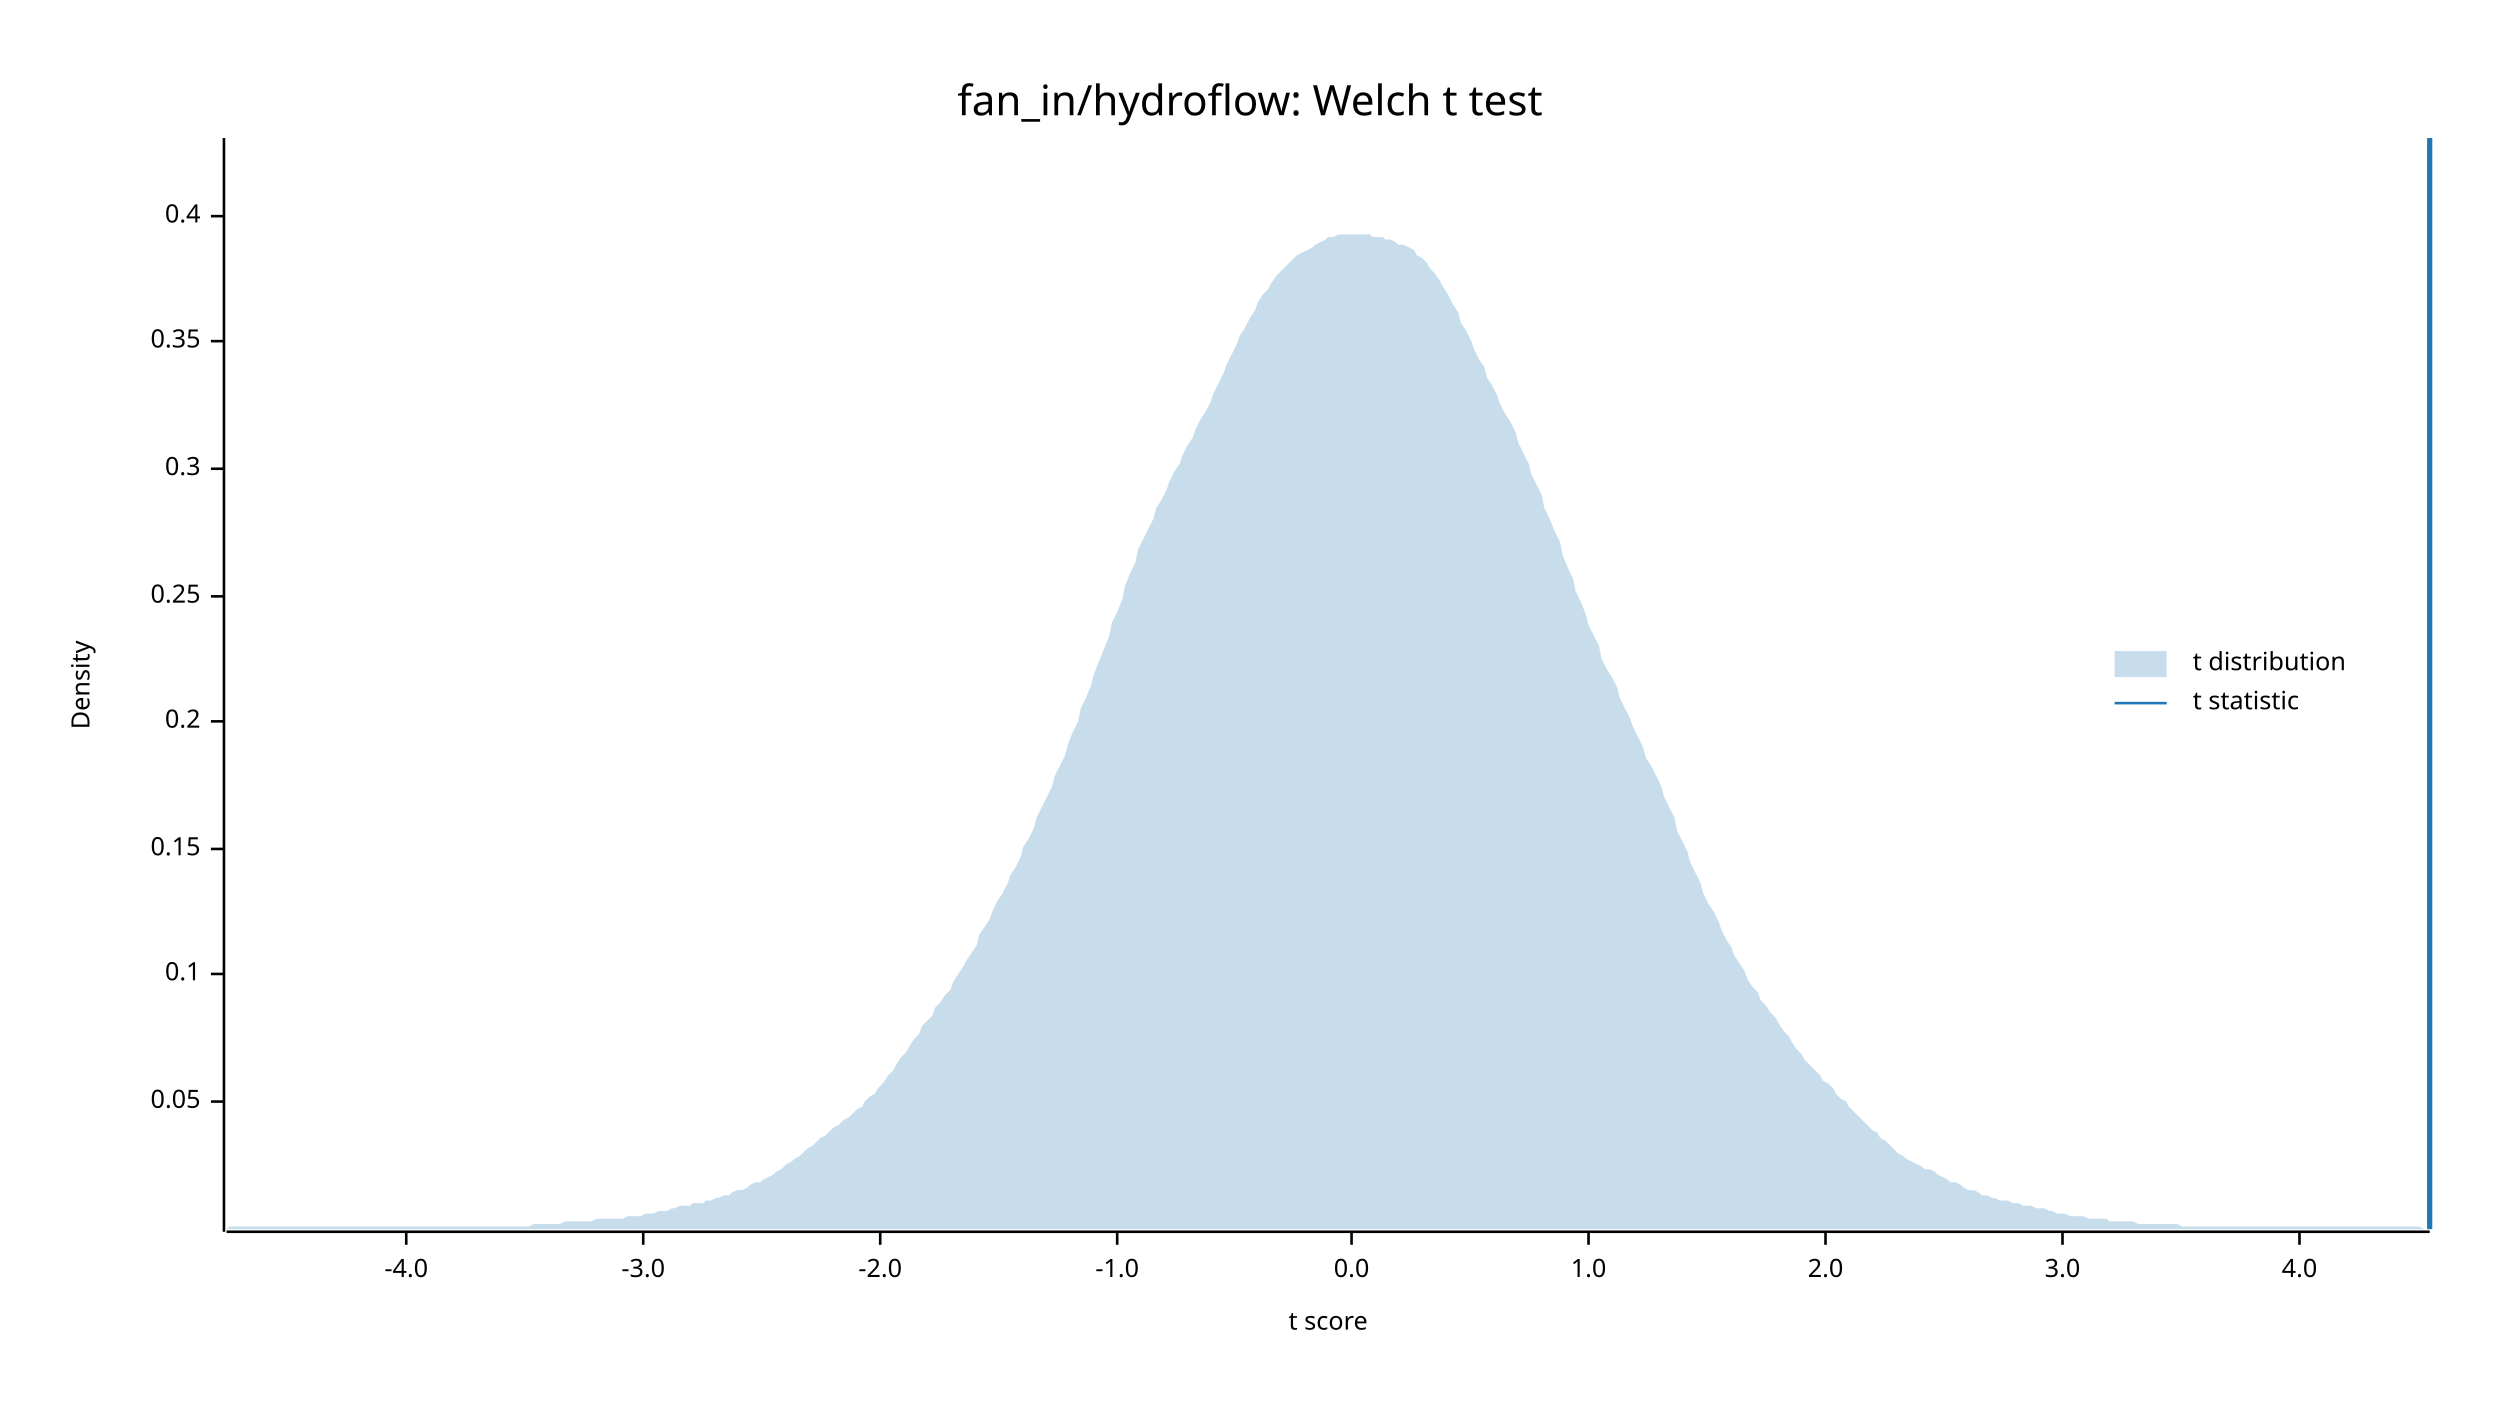
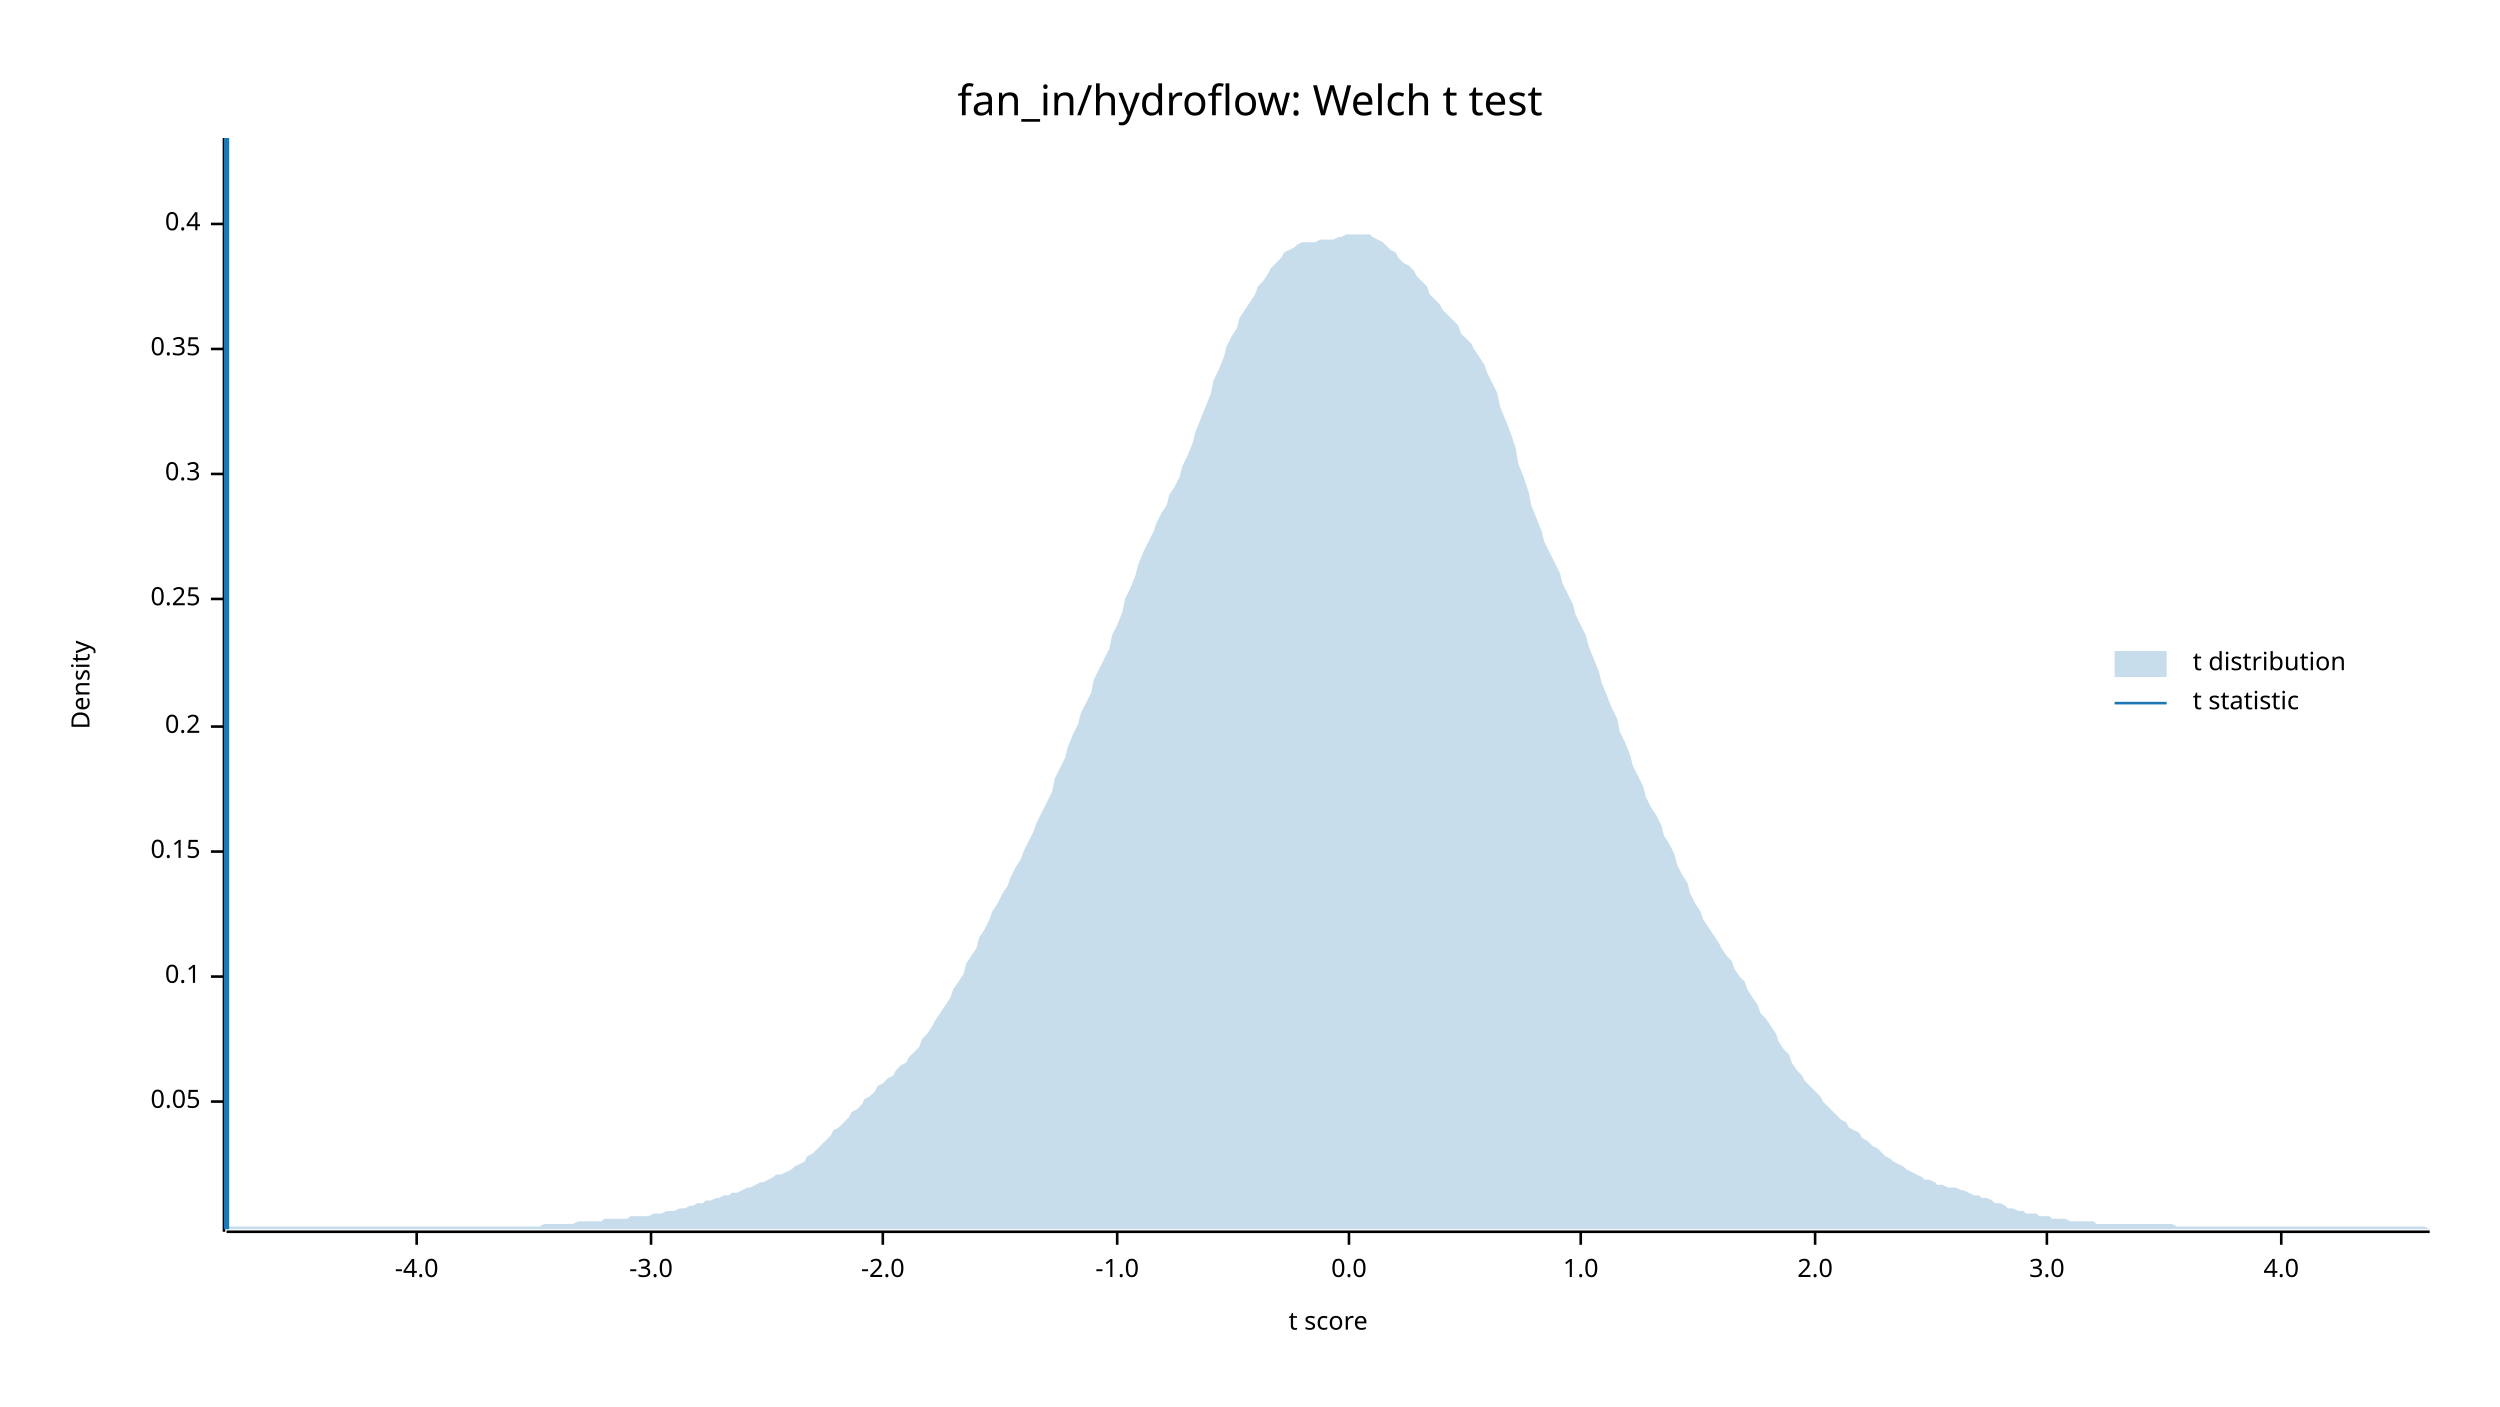
<svg xmlns="http://www.w3.org/2000/svg" width="960" height="540" viewBox="0 0 960 540">
  <text x="480" y="32" dy="0.76em" text-anchor="middle" font-family="sans-serif" font-size="16.129" opacity="1" fill="#000000">
fan_in/hydroflow: Welch t test
</text>
  <text x="27" y="263" dy="0.76em" text-anchor="middle" font-family="sans-serif" font-size="9.677" opacity="1" fill="#000000" transform="rotate(270, 27, 263)">
Density
</text>
  <text x="510" y="513" dy="-0.5ex" text-anchor="middle" font-family="sans-serif" font-size="9.677" opacity="1" fill="#000000">
t score
</text>
  <polyline fill="none" opacity="1" stroke="#000000" stroke-width="1" points="86,53 86,473 " />
  <text x="77" y="423" dy="0.5ex" text-anchor="end" font-family="sans-serif" font-size="9.677" opacity="1" fill="#000000">
0.05
</text>
  <polyline fill="none" opacity="1" stroke="#000000" stroke-width="1" points="81,423 86,423 " />
-   <text x="77" y="374" dy="0.5ex" text-anchor="end" font-family="sans-serif" font-size="9.677" opacity="1" fill="#000000">
+   <text x="77" y="375" dy="0.5ex" text-anchor="end" font-family="sans-serif" font-size="9.677" opacity="1" fill="#000000">
0.1
</text>
-   <polyline fill="none" opacity="1" stroke="#000000" stroke-width="1" points="81,374 86,374 " />
-   <text x="77" y="326" dy="0.5ex" text-anchor="end" font-family="sans-serif" font-size="9.677" opacity="1" fill="#000000">
+   <polyline fill="none" opacity="1" stroke="#000000" stroke-width="1" points="81,375 86,375 " />
+   <text x="77" y="327" dy="0.5ex" text-anchor="end" font-family="sans-serif" font-size="9.677" opacity="1" fill="#000000">
0.15
</text>
-   <polyline fill="none" opacity="1" stroke="#000000" stroke-width="1" points="81,326 86,326 " />
-   <text x="77" y="277" dy="0.5ex" text-anchor="end" font-family="sans-serif" font-size="9.677" opacity="1" fill="#000000">
+   <polyline fill="none" opacity="1" stroke="#000000" stroke-width="1" points="81,327 86,327 " />
+   <text x="77" y="279" dy="0.5ex" text-anchor="end" font-family="sans-serif" font-size="9.677" opacity="1" fill="#000000">
0.2
</text>
-   <polyline fill="none" opacity="1" stroke="#000000" stroke-width="1" points="81,277 86,277 " />
-   <text x="77" y="229" dy="0.5ex" text-anchor="end" font-family="sans-serif" font-size="9.677" opacity="1" fill="#000000">
+   <polyline fill="none" opacity="1" stroke="#000000" stroke-width="1" points="81,279 86,279 " />
+   <text x="77" y="230" dy="0.5ex" text-anchor="end" font-family="sans-serif" font-size="9.677" opacity="1" fill="#000000">
0.25
</text>
-   <polyline fill="none" opacity="1" stroke="#000000" stroke-width="1" points="81,229 86,229 " />
-   <text x="77" y="180" dy="0.5ex" text-anchor="end" font-family="sans-serif" font-size="9.677" opacity="1" fill="#000000">
+   <polyline fill="none" opacity="1" stroke="#000000" stroke-width="1" points="81,230 86,230 " />
+   <text x="77" y="182" dy="0.5ex" text-anchor="end" font-family="sans-serif" font-size="9.677" opacity="1" fill="#000000">
0.3
</text>
-   <polyline fill="none" opacity="1" stroke="#000000" stroke-width="1" points="81,180 86,180 " />
-   <text x="77" y="131" dy="0.5ex" text-anchor="end" font-family="sans-serif" font-size="9.677" opacity="1" fill="#000000">
+   <polyline fill="none" opacity="1" stroke="#000000" stroke-width="1" points="81,182 86,182 " />
+   <text x="77" y="134" dy="0.5ex" text-anchor="end" font-family="sans-serif" font-size="9.677" opacity="1" fill="#000000">
0.35
</text>
-   <polyline fill="none" opacity="1" stroke="#000000" stroke-width="1" points="81,131 86,131 " />
-   <text x="77" y="83" dy="0.5ex" text-anchor="end" font-family="sans-serif" font-size="9.677" opacity="1" fill="#000000">
+   <polyline fill="none" opacity="1" stroke="#000000" stroke-width="1" points="81,134 86,134 " />
+   <text x="77" y="86" dy="0.5ex" text-anchor="end" font-family="sans-serif" font-size="9.677" opacity="1" fill="#000000">
0.4
</text>
-   <polyline fill="none" opacity="1" stroke="#000000" stroke-width="1" points="81,83 86,83 " />
+   <polyline fill="none" opacity="1" stroke="#000000" stroke-width="1" points="81,86 86,86 " />
  <polyline fill="none" opacity="1" stroke="#000000" stroke-width="1" points="87,473 933,473 " />
-   <text x="156" y="483" dy="0.76em" text-anchor="middle" font-family="sans-serif" font-size="9.677" opacity="1" fill="#000000">
+   <text x="160" y="483" dy="0.76em" text-anchor="middle" font-family="sans-serif" font-size="9.677" opacity="1" fill="#000000">
-4.0
</text>
-   <polyline fill="none" opacity="1" stroke="#000000" stroke-width="1" points="156,473 156,478 " />
-   <text x="247" y="483" dy="0.76em" text-anchor="middle" font-family="sans-serif" font-size="9.677" opacity="1" fill="#000000">
+   <polyline fill="none" opacity="1" stroke="#000000" stroke-width="1" points="160,473 160,478 " />
+   <text x="250" y="483" dy="0.76em" text-anchor="middle" font-family="sans-serif" font-size="9.677" opacity="1" fill="#000000">
-3.0
</text>
-   <polyline fill="none" opacity="1" stroke="#000000" stroke-width="1" points="247,473 247,478 " />
-   <text x="338" y="483" dy="0.76em" text-anchor="middle" font-family="sans-serif" font-size="9.677" opacity="1" fill="#000000">
+   <polyline fill="none" opacity="1" stroke="#000000" stroke-width="1" points="250,473 250,478 " />
+   <text x="339" y="483" dy="0.76em" text-anchor="middle" font-family="sans-serif" font-size="9.677" opacity="1" fill="#000000">
-2.0
</text>
-   <polyline fill="none" opacity="1" stroke="#000000" stroke-width="1" points="338,473 338,478 " />
+   <polyline fill="none" opacity="1" stroke="#000000" stroke-width="1" points="339,473 339,478 " />
  <text x="429" y="483" dy="0.76em" text-anchor="middle" font-family="sans-serif" font-size="9.677" opacity="1" fill="#000000">
-1.0
</text>
  <polyline fill="none" opacity="1" stroke="#000000" stroke-width="1" points="429,473 429,478 " />
-   <text x="519" y="483" dy="0.76em" text-anchor="middle" font-family="sans-serif" font-size="9.677" opacity="1" fill="#000000">
+   <text x="518" y="483" dy="0.76em" text-anchor="middle" font-family="sans-serif" font-size="9.677" opacity="1" fill="#000000">
0.0
</text>
-   <polyline fill="none" opacity="1" stroke="#000000" stroke-width="1" points="519,473 519,478 " />
-   <text x="610" y="483" dy="0.76em" text-anchor="middle" font-family="sans-serif" font-size="9.677" opacity="1" fill="#000000">
+   <polyline fill="none" opacity="1" stroke="#000000" stroke-width="1" points="518,473 518,478 " />
+   <text x="607" y="483" dy="0.76em" text-anchor="middle" font-family="sans-serif" font-size="9.677" opacity="1" fill="#000000">
1.0
</text>
-   <polyline fill="none" opacity="1" stroke="#000000" stroke-width="1" points="610,473 610,478 " />
-   <text x="701" y="483" dy="0.76em" text-anchor="middle" font-family="sans-serif" font-size="9.677" opacity="1" fill="#000000">
+   <polyline fill="none" opacity="1" stroke="#000000" stroke-width="1" points="607,473 607,478 " />
+   <text x="697" y="483" dy="0.76em" text-anchor="middle" font-family="sans-serif" font-size="9.677" opacity="1" fill="#000000">
2.0
</text>
-   <polyline fill="none" opacity="1" stroke="#000000" stroke-width="1" points="701,473 701,478 " />
-   <text x="792" y="483" dy="0.76em" text-anchor="middle" font-family="sans-serif" font-size="9.677" opacity="1" fill="#000000">
+   <polyline fill="none" opacity="1" stroke="#000000" stroke-width="1" points="697,473 697,478 " />
+   <text x="786" y="483" dy="0.76em" text-anchor="middle" font-family="sans-serif" font-size="9.677" opacity="1" fill="#000000">
3.0
</text>
-   <polyline fill="none" opacity="1" stroke="#000000" stroke-width="1" points="792,473 792,478 " />
-   <text x="883" y="483" dy="0.76em" text-anchor="middle" font-family="sans-serif" font-size="9.677" opacity="1" fill="#000000">
+   <polyline fill="none" opacity="1" stroke="#000000" stroke-width="1" points="786,473 786,478 " />
+   <text x="876" y="483" dy="0.76em" text-anchor="middle" font-family="sans-serif" font-size="9.677" opacity="1" fill="#000000">
4.0
</text>
-   <polyline fill="none" opacity="1" stroke="#000000" stroke-width="1" points="883,473 883,478 " />
-   <polygon opacity="0.25" fill="#1F78B4" points="87,472 88,471 90,471 92,471 93,471 95,471 97,471 98,471 100,471 102,471 103,471 105,471 107,471 109,471 110,471 112,471 114,471 115,471 117,471 119,471 120,471 122,471 124,471 125,471 127,471 129,471 131,471 132,471 134,471 136,471 137,471 139,471 141,471 142,471 144,471 146,471 148,471 149,471 151,471 153,471 154,471 156,471 158,471 159,471 161,471 163,471 164,471 166,471 168,471 170,471 171,471 173,471 175,471 176,471 178,471 180,471 181,471 183,471 185,471 187,471 188,471 190,471 192,471 193,471 195,471 197,471 198,471 200,471 202,471 203,471 205,470 207,470 209,470 210,470 212,470 214,470 215,470 217,469 219,469 220,469 222,469 224,469 226,469 227,469 229,468 231,468 232,468 234,468 236,468 237,468 239,468 241,467 242,467 244,467 246,467 248,466 249,466 251,466 253,465 254,465 256,465 258,464 259,464 261,463 263,463 265,463 266,462 268,462 270,462 271,461 273,461 275,460 276,460 278,459 280,459 281,458 283,457 285,457 287,456 288,455 290,454 292,454 293,453 295,452 297,451 298,450 300,449 302,447 304,446 305,445 307,444 309,442 310,441 312,440 314,438 315,437 317,436 319,434 320,433 322,432 324,430 326,429 327,428 329,426 331,425 332,423 334,421 336,420 337,418 339,416 341,413 343,411 344,409 346,406 348,404 349,402 351,399 353,397 354,394 356,392 358,390 359,387 361,385 363,382 365,380 366,377 368,374 370,371 371,369 373,366 375,363 376,359 378,356 380,353 381,350 383,346 385,343 387,339 388,336 390,333 392,329 393,325 395,322 397,318 398,314 400,310 402,306 404,302 405,298 407,294 409,290 410,286 412,281 414,277 415,272 417,268 419,263 420,259 422,254 424,249 426,244 427,239 429,235 431,230 432,225 434,220 436,216 437,211 439,207 441,203 443,199 444,195 446,192 448,188 449,185 451,181 453,178 454,175 456,171 458,168 459,165 461,161 463,158 465,154 466,151 468,147 470,143 471,140 473,136 475,132 476,129 478,126 480,122 482,119 483,116 485,113 487,111 488,109 490,106 492,104 493,103 495,101 497,99 498,98 500,97 502,96 504,95 505,94 507,93 509,92 510,91 512,91 514,90 515,90 517,90 519,90 521,90 522,90 524,90 526,90 527,91 529,91 531,91 532,92 534,92 536,93 537,94 539,94 541,95 543,96 544,98 546,99 548,101 549,103 551,105 553,108 554,110 556,113 558,117 560,120 561,124 563,127 565,131 566,134 568,138 570,141 571,145 573,148 575,152 576,155 578,159 580,162 582,166 583,170 585,174 587,178 588,182 590,186 592,190 593,195 595,199 597,204 599,208 600,213 602,218 604,222 605,227 607,231 609,236 610,240 612,244 614,248 615,253 617,257 619,260 621,264 622,268 624,272 626,276 627,279 629,283 631,287 632,291 634,294 636,298 638,302 639,306 641,310 643,314 644,319 646,323 648,327 649,331 651,335 653,339 654,343 656,347 658,350 660,354 661,357 663,361 665,364 666,367 668,370 670,373 671,376 673,379 675,381 676,384 678,386 680,389 682,391 683,393 685,396 687,398 688,400 690,403 692,405 693,407 695,409 697,411 699,413 700,415 702,416 704,418 705,420 707,422 709,423 710,425 712,427 714,429 715,430 717,432 719,434 721,435 722,437 724,438 726,440 727,441 729,443 731,444 732,445 734,446 736,447 738,448 739,449 741,449 743,450 744,451 746,452 748,453 749,454 751,454 753,455 754,456 756,457 758,457 760,458 761,459 763,459 765,460 766,460 768,461 770,461 771,461 773,462 775,462 777,463 778,463 780,463 782,464 783,464 785,464 787,465 788,465 790,466 792,466 793,466 795,467 797,467 799,467 800,467 802,468 804,468 805,468 807,468 809,468 810,469 812,469 814,469 816,469 817,469 819,469 821,470 822,470 824,470 826,470 827,470 829,470 831,470 832,470 834,470 836,470 838,471 839,471 841,471 843,471 844,471 846,471 848,471 849,471 851,471 853,471 855,471 856,471 858,471 860,471 861,471 863,471 865,471 866,471 868,471 870,471 871,471 873,471 875,471 877,471 878,471 880,471 882,471 883,471 885,471 887,471 888,471 890,471 892,471 894,471 895,471 897,471 899,471 900,471 902,471 904,471 905,471 907,471 909,471 910,471 912,471 914,471 916,471 917,471 919,471 921,471 922,471 924,471 926,471 927,471 929,471 931,472 933,472 933,472 87,472 " />
-   <polyline fill="none" opacity="1" stroke="#1F78B4" stroke-width="2" points="933,472 933,53 " />
+   <polyline fill="none" opacity="1" stroke="#000000" stroke-width="1" points="876,473 876,478 " />
+   <polygon opacity="0.25" fill="#1F78B4" points="87,472 88,471 90,471 92,471 93,471 95,471 97,471 98,471 100,471 102,471 103,471 105,471 107,471 109,471 110,471 112,471 114,471 115,471 117,471 119,471 120,471 122,471 124,471 125,471 127,471 129,471 131,471 132,471 134,471 136,471 137,471 139,471 141,471 142,471 144,471 146,471 148,471 149,471 151,471 153,471 154,471 156,471 158,471 159,471 161,471 163,471 164,471 166,471 168,471 170,471 171,471 173,471 175,471 176,471 178,471 180,471 181,471 183,471 185,471 187,471 188,471 190,471 192,471 193,471 195,471 197,471 198,471 200,471 202,471 203,471 205,471 207,471 209,470 210,470 212,470 214,470 215,470 217,470 219,470 220,470 222,469 224,469 226,469 227,469 229,469 231,469 232,468 234,468 236,468 237,468 239,468 241,468 242,467 244,467 246,467 248,467 249,467 251,466 253,466 254,466 256,465 258,465 259,465 261,464 263,464 265,463 266,463 268,462 270,462 271,461 273,461 275,460 276,460 278,459 280,459 281,458 283,458 285,457 287,456 288,456 290,455 292,454 293,454 295,453 297,452 298,451 300,451 302,450 304,449 305,448 307,447 309,446 310,444 312,443 314,441 315,440 317,438 319,436 320,434 322,433 324,431 326,429 327,427 329,426 331,424 332,422 334,421 336,419 337,417 339,416 341,414 343,413 344,411 346,409 348,408 349,406 351,404 353,402 354,399 356,397 358,394 359,392 361,389 363,386 365,383 366,380 368,377 370,374 371,370 373,367 375,364 376,360 378,357 380,353 381,350 383,347 385,343 387,340 388,337 390,333 392,330 393,327 395,323 397,319 398,316 400,312 402,308 404,304 405,299 407,295 409,291 410,287 412,282 414,278 415,274 417,270 419,266 420,261 422,257 424,253 426,249 427,244 429,240 431,235 432,230 434,226 436,221 437,217 439,212 441,208 443,204 444,201 446,197 448,194 449,190 451,187 453,183 454,179 456,175 458,170 459,166 461,161 463,156 465,151 466,146 468,142 470,137 471,133 473,129 475,126 476,122 478,119 480,116 482,113 483,110 485,108 487,105 488,103 490,101 492,99 493,97 495,96 497,95 498,94 500,93 502,93 504,93 505,93 507,92 509,92 510,92 512,92 514,91 515,91 517,90 519,90 521,90 522,90 524,90 526,90 527,91 529,92 531,93 532,94 534,96 536,97 537,99 539,101 541,102 543,104 544,106 546,108 548,110 549,113 551,115 553,117 554,119 556,121 558,123 560,125 561,128 563,130 565,132 566,134 568,137 570,140 571,143 573,147 575,151 576,156 578,161 580,166 582,172 583,178 585,183 587,189 588,194 590,199 592,204 593,208 595,212 597,216 599,220 600,224 602,228 604,232 605,236 607,240 609,244 610,248 612,253 614,258 615,262 617,267 619,272 621,276 622,281 624,285 626,290 627,294 629,298 631,302 632,306 634,310 636,313 638,317 639,321 641,324 643,328 644,332 646,336 648,339 649,343 651,347 653,350 654,353 656,356 658,359 660,362 661,364 663,367 665,369 666,372 668,375 670,377 671,380 673,383 675,386 676,389 678,391 680,394 682,397 683,400 685,403 687,405 688,408 690,411 692,413 693,415 695,417 697,419 699,421 700,423 702,425 704,427 705,428 707,430 709,431 710,433 712,434 714,435 715,437 717,438 719,440 721,441 722,442 724,444 726,445 727,446 729,447 731,448 732,449 734,450 736,451 738,452 739,453 741,453 743,454 744,455 746,455 748,456 749,456 751,456 753,457 754,457 756,458 758,459 760,459 761,460 763,460 765,461 766,462 768,462 770,463 771,464 773,464 775,465 777,465 778,466 780,466 782,466 783,467 785,467 787,467 788,468 790,468 792,468 793,468 795,469 797,469 799,469 800,469 802,469 804,469 805,470 807,470 809,470 810,470 812,470 814,470 816,470 817,470 819,470 821,470 822,470 824,470 826,470 827,470 829,470 831,470 832,470 834,470 836,471 838,471 839,471 841,471 843,471 844,471 846,471 848,471 849,471 851,471 853,471 855,471 856,471 858,471 860,471 861,471 863,471 865,471 866,471 868,471 870,471 871,471 873,471 875,471 877,471 878,471 880,471 882,471 883,471 885,471 887,471 888,471 890,471 892,471 894,471 895,471 897,471 899,471 900,471 902,471 904,471 905,471 907,471 909,471 910,471 912,471 914,471 916,471 917,471 919,471 921,471 922,471 924,471 926,471 927,471 929,471 931,471 933,472 933,472 87,472 " />
+   <polyline fill="none" opacity="1" stroke="#1F78B4" stroke-width="2" points="87,472 87,53 " />
  <text x="842" y="250" dy="0.76em" text-anchor="start" font-family="sans-serif" font-size="9.677" opacity="1" fill="#000000">
t distribution
</text>
  <text x="842" y="265" dy="0.76em" text-anchor="start" font-family="sans-serif" font-size="9.677" opacity="1" fill="#000000">
t statistic
</text>
  <rect x="812" y="250" width="20" height="10" opacity="0.25" fill="#1F78B4" stroke="none" />
  <polyline fill="none" opacity="1" stroke="#1F78B4" stroke-width="1" points="812,270 832,270 " />
</svg>
